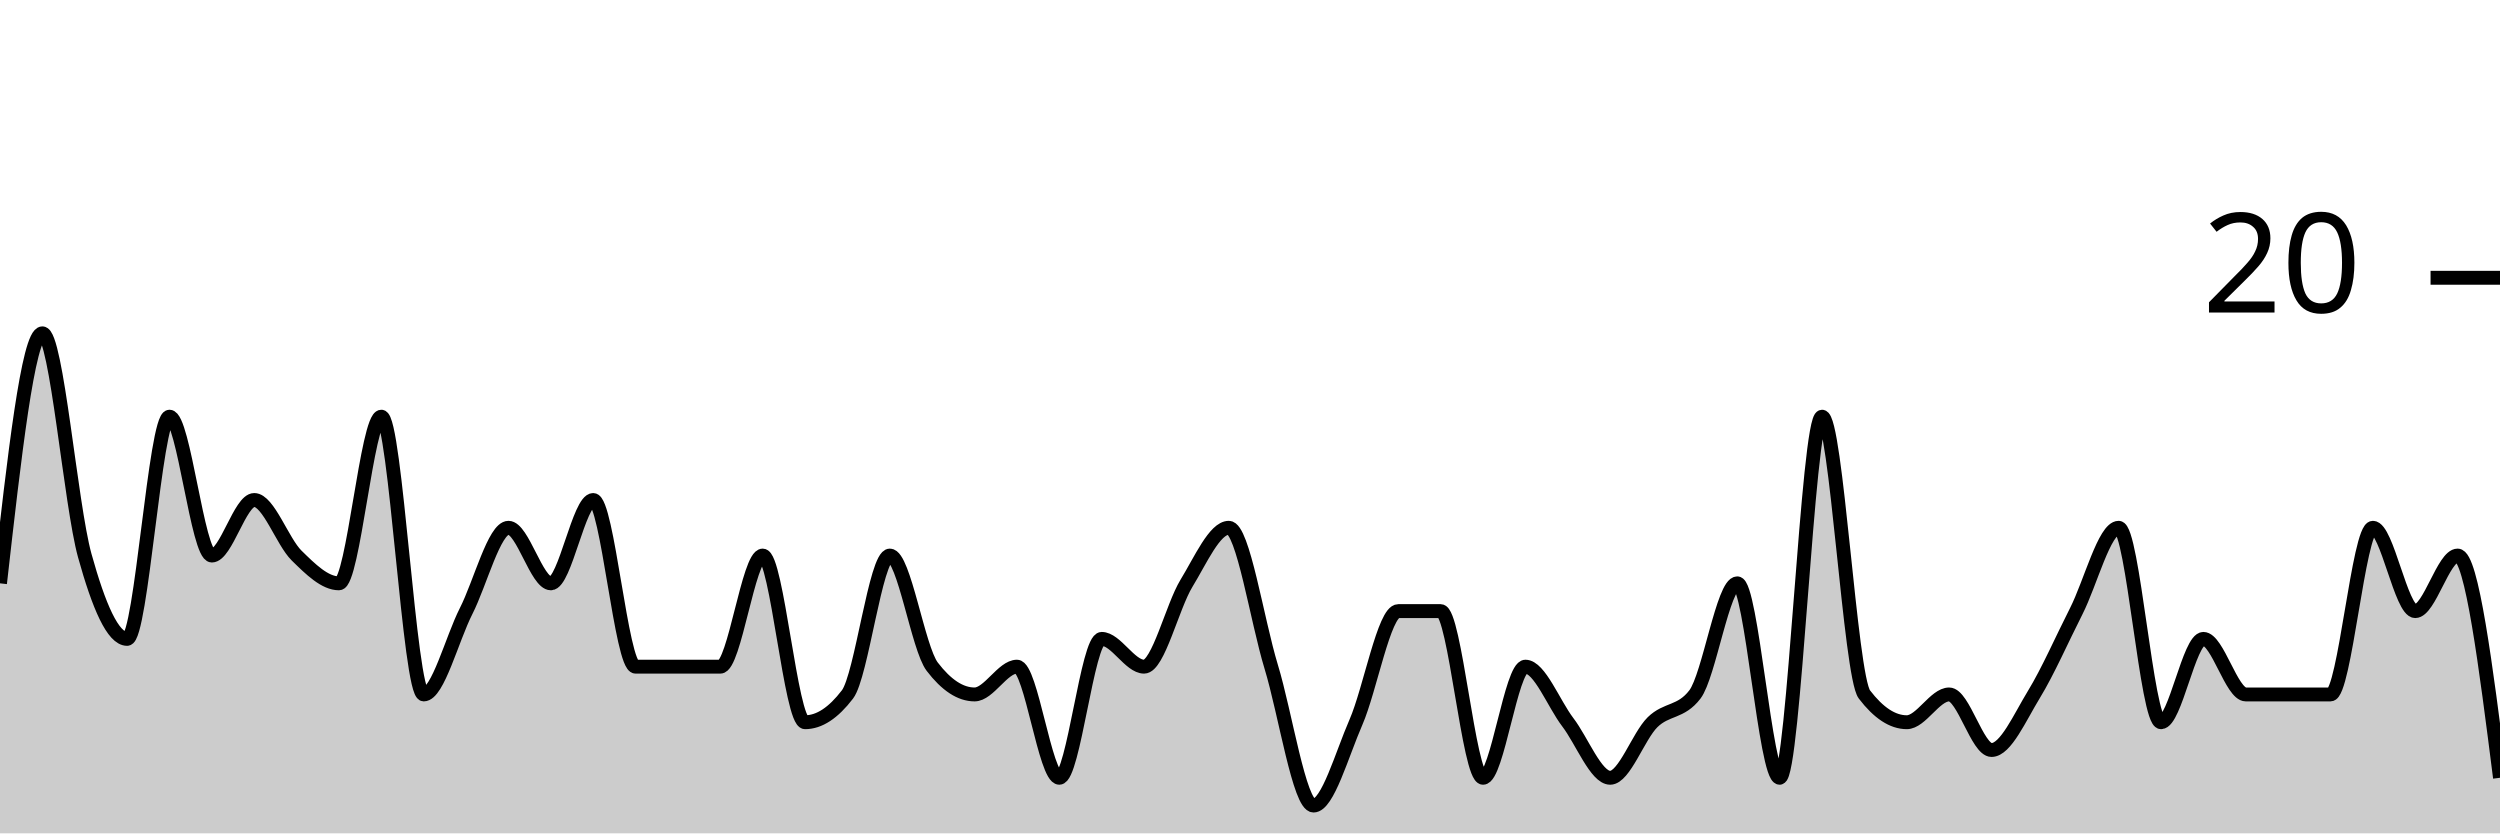
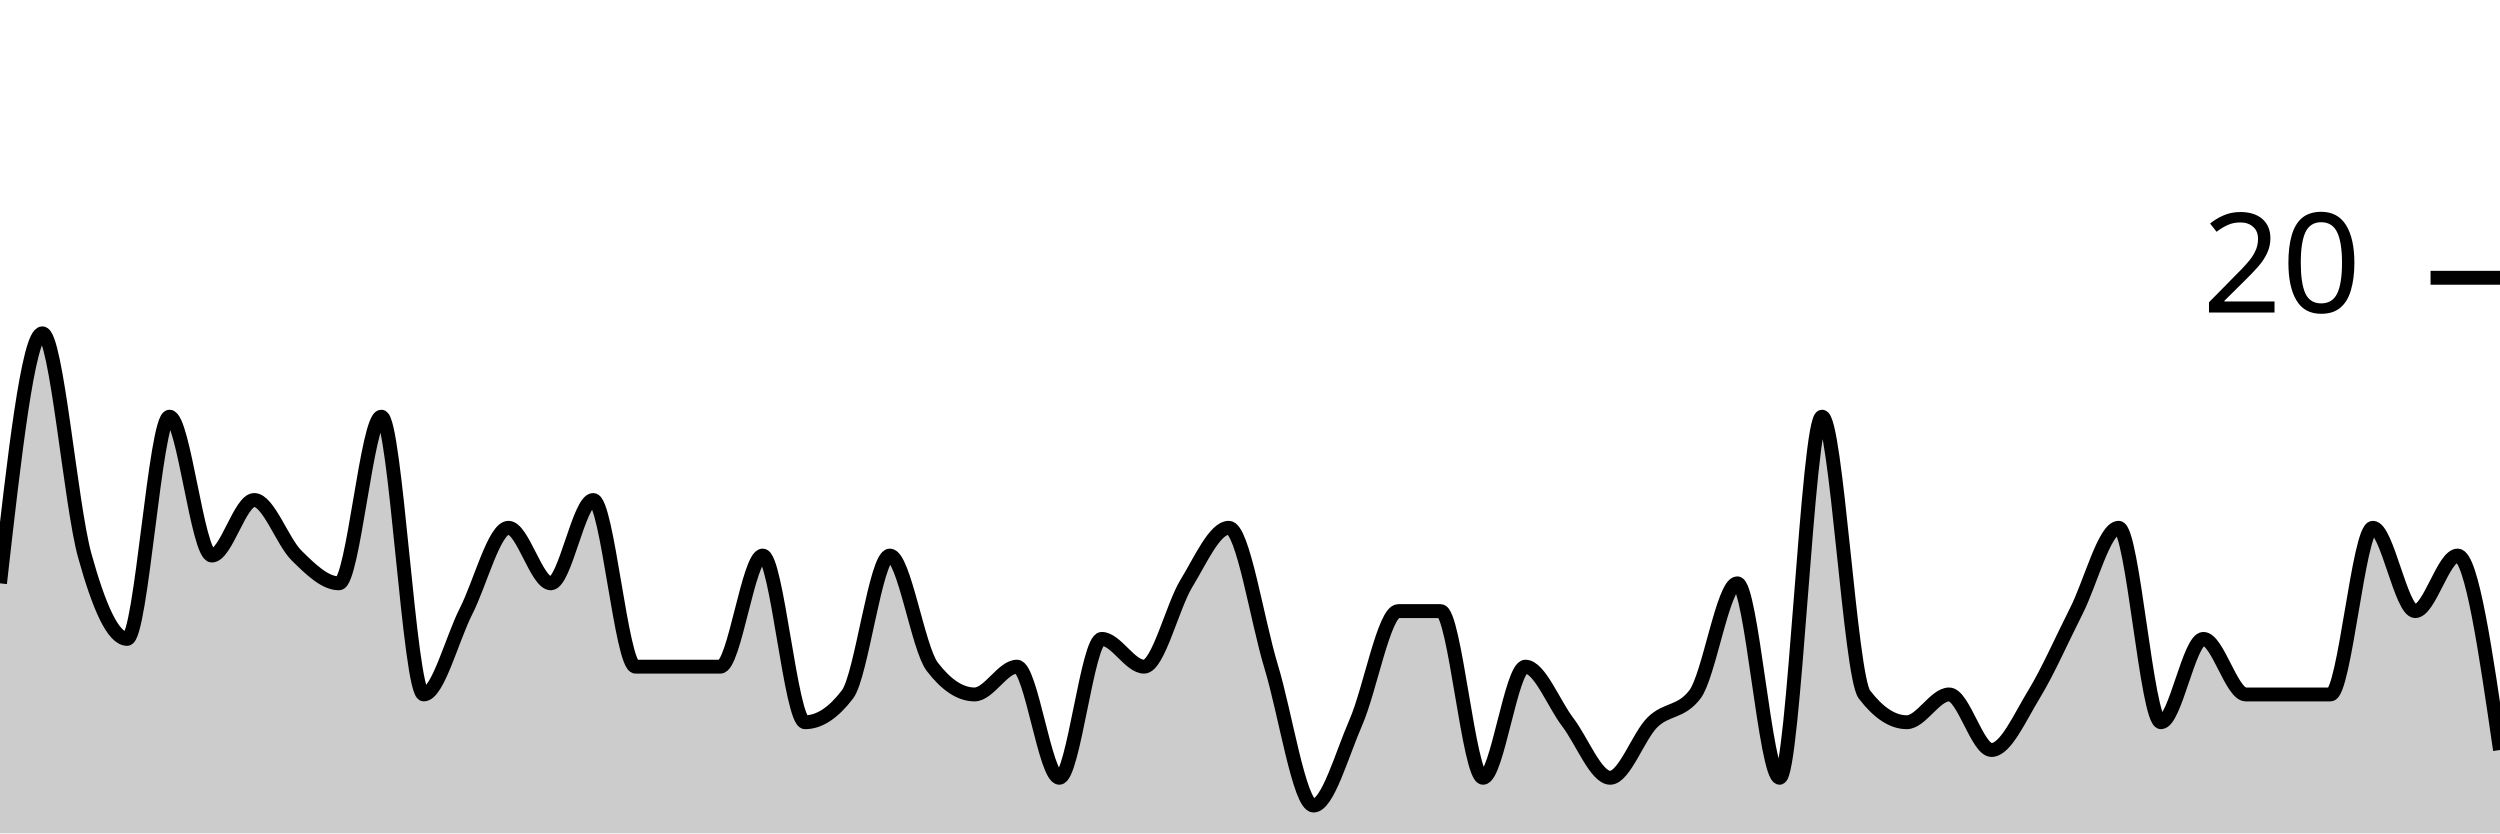
<svg xmlns="http://www.w3.org/2000/svg" viewBox="0 0 180 60">
  <g transform="translate(0,20)">
-     <path class="area" fill="rgba(0, 0, 0, 0.2)" d="M0,22C1.017,13,2.034,4,3.051,4C4.068,4,5.085,16.333,6.102,20C7.119,23.667,8.136,26,9.153,26C10.169,26,11.186,10,12.203,10C13.22,10,14.237,20,15.254,20C16.271,20,17.288,16,18.305,16C19.322,16,20.339,19,21.356,20C22.373,21,23.39,22,24.407,22C25.424,22,26.441,10,27.458,10C28.475,10,29.492,30,30.508,30C31.525,30,32.542,26,33.559,24C34.576,22,35.593,18,36.61,18C37.627,18,38.644,22,39.661,22C40.678,22,41.695,16,42.712,16C43.729,16,44.746,28,45.763,28C46.78,28,47.797,28,48.814,28C49.831,28,50.847,28,51.864,28C52.881,28,53.898,20,54.915,20C55.932,20,56.949,32,57.966,32C58.983,32,60,31.333,61.017,30C62.034,28.667,63.051,20,64.068,20C65.085,20,66.102,26.667,67.119,28C68.136,29.333,69.153,30,70.169,30C71.186,30,72.203,28,73.22,28C74.237,28,75.254,36,76.271,36C77.288,36,78.305,26,79.322,26C80.339,26,81.356,28,82.373,28C83.39,28,84.407,23.667,85.424,22C86.441,20.333,87.458,18,88.475,18C89.492,18,90.508,24.667,91.525,28C92.542,31.333,93.559,38,94.576,38C95.593,38,96.61,34.333,97.627,32C98.644,29.667,99.661,24,100.678,24C101.695,24,102.712,24,103.729,24C104.746,24,105.763,36,106.78,36C107.797,36,108.814,28,109.831,28C110.847,28,111.864,30.667,112.881,32C113.898,33.333,114.915,36,115.932,36C116.949,36,117.966,33,118.983,32C120,31,121.017,31.333,122.034,30C123.051,28.667,124.068,22,125.085,22C126.102,22,127.119,36,128.136,36C129.153,36,130.169,10,131.186,10C132.203,10,133.22,28.667,134.237,30C135.254,31.333,136.271,32,137.288,32C138.305,32,139.322,30,140.339,30C141.356,30,142.373,34,143.39,34C144.407,34,145.424,31.667,146.441,30C147.458,28.333,148.475,26,149.492,24C150.508,22,151.525,18,152.542,18C153.559,18,154.576,32,155.593,32C156.61,32,157.627,26,158.644,26C159.661,26,160.678,30,161.695,30C162.712,30,163.729,30,164.746,30C165.763,30,166.78,30,167.797,30C168.814,30,169.831,18,170.847,18C171.864,18,172.881,24,173.898,24C174.915,24,175.932,20,176.949,20C177.966,20,178.983,28,180,36L180,40C178.983,40,177.966,40,176.949,40C175.932,40,174.915,40,173.898,40C172.881,40,171.864,40,170.847,40C169.831,40,168.814,40,167.797,40C166.78,40,165.763,40,164.746,40C163.729,40,162.712,40,161.695,40C160.678,40,159.661,40,158.644,40C157.627,40,156.61,40,155.593,40C154.576,40,153.559,40,152.542,40C151.525,40,150.508,40,149.492,40C148.475,40,147.458,40,146.441,40C145.424,40,144.407,40,143.39,40C142.373,40,141.356,40,140.339,40C139.322,40,138.305,40,137.288,40C136.271,40,135.254,40,134.237,40C133.22,40,132.203,40,131.186,40C130.169,40,129.153,40,128.136,40C127.119,40,126.102,40,125.085,40C124.068,40,123.051,40,122.034,40C121.017,40,120,40,118.983,40C117.966,40,116.949,40,115.932,40C114.915,40,113.898,40,112.881,40C111.864,40,110.847,40,109.831,40C108.814,40,107.797,40,106.78,40C105.763,40,104.746,40,103.729,40C102.712,40,101.695,40,100.678,40C99.661,40,98.644,40,97.627,40C96.61,40,95.593,40,94.576,40C93.559,40,92.542,40,91.525,40C90.508,40,89.492,40,88.475,40C87.458,40,86.441,40,85.424,40C84.407,40,83.39,40,82.373,40C81.356,40,80.339,40,79.322,40C78.305,40,77.288,40,76.271,40C75.254,40,74.237,40,73.22,40C72.203,40,71.186,40,70.169,40C69.153,40,68.136,40,67.119,40C66.102,40,65.085,40,64.068,40C63.051,40,62.034,40,61.017,40C60,40,58.983,40,57.966,40C56.949,40,55.932,40,54.915,40C53.898,40,52.881,40,51.864,40C50.847,40,49.831,40,48.814,40C47.797,40,46.78,40,45.763,40C44.746,40,43.729,40,42.712,40C41.695,40,40.678,40,39.661,40C38.644,40,37.627,40,36.61,40C35.593,40,34.576,40,33.559,40C32.542,40,31.525,40,30.508,40C29.492,40,28.475,40,27.458,40C26.441,40,25.424,40,24.407,40C23.39,40,22.373,40,21.356,40C20.339,40,19.322,40,18.305,40C17.288,40,16.271,40,15.254,40C14.237,40,13.22,40,12.203,40C11.186,40,10.169,40,9.153,40C8.136,40,7.119,40,6.102,40C5.085,40,4.068,40,3.051,40C2.034,40,1.017,40,0,40Z" />
-     <path class="line" stroke="black" fill="none" d="M0,22C1.017,13,2.034,4,3.051,4C4.068,4,5.085,16.333,6.102,20C7.119,23.667,8.136,26,9.153,26C10.169,26,11.186,10,12.203,10C13.22,10,14.237,20,15.254,20C16.271,20,17.288,16,18.305,16C19.322,16,20.339,19,21.356,20C22.373,21,23.39,22,24.407,22C25.424,22,26.441,10,27.458,10C28.475,10,29.492,30,30.508,30C31.525,30,32.542,26,33.559,24C34.576,22,35.593,18,36.61,18C37.627,18,38.644,22,39.661,22C40.678,22,41.695,16,42.712,16C43.729,16,44.746,28,45.763,28C46.78,28,47.797,28,48.814,28C49.831,28,50.847,28,51.864,28C52.881,28,53.898,20,54.915,20C55.932,20,56.949,32,57.966,32C58.983,32,60,31.333,61.017,30C62.034,28.667,63.051,20,64.068,20C65.085,20,66.102,26.667,67.119,28C68.136,29.333,69.153,30,70.169,30C71.186,30,72.203,28,73.22,28C74.237,28,75.254,36,76.271,36C77.288,36,78.305,26,79.322,26C80.339,26,81.356,28,82.373,28C83.39,28,84.407,23.667,85.424,22C86.441,20.333,87.458,18,88.475,18C89.492,18,90.508,24.667,91.525,28C92.542,31.333,93.559,38,94.576,38C95.593,38,96.61,34.333,97.627,32C98.644,29.667,99.661,24,100.678,24C101.695,24,102.712,24,103.729,24C104.746,24,105.763,36,106.78,36C107.797,36,108.814,28,109.831,28C110.847,28,111.864,30.667,112.881,32C113.898,33.333,114.915,36,115.932,36C116.949,36,117.966,33,118.983,32C120,31,121.017,31.333,122.034,30C123.051,28.667,124.068,22,125.085,22C126.102,22,127.119,36,128.136,36C129.153,36,130.169,10,131.186,10C132.203,10,133.22,28.667,134.237,30C135.254,31.333,136.271,32,137.288,32C138.305,32,139.322,30,140.339,30C141.356,30,142.373,34,143.39,34C144.407,34,145.424,31.667,146.441,30C147.458,28.333,148.475,26,149.492,24C150.508,22,151.525,18,152.542,18C153.559,18,154.576,32,155.593,32C156.61,32,157.627,26,158.644,26C159.661,26,160.678,30,161.695,30C162.712,30,163.729,30,164.746,30C165.763,30,166.78,30,167.797,30C168.814,30,169.831,18,170.847,18C171.864,18,172.881,24,173.898,24C174.915,24,175.932,20,176.949,20C177.966,20,178.983,28,180,36" />
+     <path class="area" fill="rgba(0, 0, 0, 0.2)" d="M0,22C1.017,13,2.034,4,3.051,4C4.068,4,5.085,16.333,6.102,20C7.119,23.667,8.136,26,9.153,26C10.169,26,11.186,10,12.203,10C13.22,10,14.237,20,15.254,20C16.271,20,17.288,16,18.305,16C19.322,16,20.339,19,21.356,20C22.373,21,23.39,22,24.407,22C25.424,22,26.441,10,27.458,10C28.475,10,29.492,30,30.508,30C31.525,30,32.542,26,33.559,24C34.576,22,35.593,18,36.61,18C37.627,18,38.644,22,39.661,22C40.678,22,41.695,16,42.712,16C43.729,16,44.746,28,45.763,28C46.78,28,47.797,28,48.814,28C49.831,28,50.847,28,51.864,28C52.881,28,53.898,20,54.915,20C55.932,20,56.949,32,57.966,32C58.983,32,60,31.333,61.017,30C62.034,28.667,63.051,20,64.068,20C65.085,20,66.102,26.667,67.119,28C68.136,29.333,69.153,30,70.169,30C71.186,30,72.203,28,73.22,28C74.237,28,75.254,36,76.271,36C77.288,36,78.305,26,79.322,26C80.339,26,81.356,28,82.373,28C83.39,28,84.407,23.667,85.424,22C86.441,20.333,87.458,18,88.475,18C89.492,18,90.508,24.667,91.525,28C92.542,31.333,93.559,38,94.576,38C95.593,38,96.61,34.333,97.627,32C98.644,29.667,99.661,24,100.678,24C101.695,24,102.712,24,103.729,24C104.746,24,105.763,36,106.78,36C107.797,36,108.814,28,109.831,28C110.847,28,111.864,30.667,112.881,32C113.898,33.333,114.915,36,115.932,36C116.949,36,117.966,33,118.983,32C120,31,121.017,31.333,122.034,30C123.051,28.667,124.068,22,125.085,22C126.102,22,127.119,36,128.136,36C129.153,36,130.169,10,131.186,10C132.203,10,133.22,28.667,134.237,30C135.254,31.333,136.271,32,137.288,32C138.305,32,139.322,30,140.339,30C141.356,30,142.373,34,143.39,34C144.407,34,145.424,31.667,146.441,30C147.458,28.333,148.475,26,149.492,24C150.508,22,151.525,18,152.542,18C153.559,18,154.576,32,155.593,32C156.61,32,157.627,26,158.644,26C159.661,26,160.678,30,161.695,30C162.712,30,163.729,30,164.746,30C165.763,30,166.78,30,167.797,30C168.814,30,169.831,18,170.847,18C171.864,18,172.881,24,173.898,24C174.915,24,175.932,20,176.949,20C177.966,20,178.983,27,180,34L180,40C178.983,40,177.966,40,176.949,40C175.932,40,174.915,40,173.898,40C172.881,40,171.864,40,170.847,40C169.831,40,168.814,40,167.797,40C166.78,40,165.763,40,164.746,40C163.729,40,162.712,40,161.695,40C160.678,40,159.661,40,158.644,40C157.627,40,156.61,40,155.593,40C154.576,40,153.559,40,152.542,40C151.525,40,150.508,40,149.492,40C148.475,40,147.458,40,146.441,40C145.424,40,144.407,40,143.39,40C142.373,40,141.356,40,140.339,40C139.322,40,138.305,40,137.288,40C136.271,40,135.254,40,134.237,40C133.22,40,132.203,40,131.186,40C130.169,40,129.153,40,128.136,40C127.119,40,126.102,40,125.085,40C124.068,40,123.051,40,122.034,40C121.017,40,120,40,118.983,40C117.966,40,116.949,40,115.932,40C114.915,40,113.898,40,112.881,40C111.864,40,110.847,40,109.831,40C108.814,40,107.797,40,106.78,40C105.763,40,104.746,40,103.729,40C102.712,40,101.695,40,100.678,40C99.661,40,98.644,40,97.627,40C96.61,40,95.593,40,94.576,40C93.559,40,92.542,40,91.525,40C90.508,40,89.492,40,88.475,40C87.458,40,86.441,40,85.424,40C84.407,40,83.39,40,82.373,40C81.356,40,80.339,40,79.322,40C78.305,40,77.288,40,76.271,40C75.254,40,74.237,40,73.22,40C72.203,40,71.186,40,70.169,40C69.153,40,68.136,40,67.119,40C66.102,40,65.085,40,64.068,40C63.051,40,62.034,40,61.017,40C60,40,58.983,40,57.966,40C56.949,40,55.932,40,54.915,40C53.898,40,52.881,40,51.864,40C50.847,40,49.831,40,48.814,40C47.797,40,46.78,40,45.763,40C44.746,40,43.729,40,42.712,40C41.695,40,40.678,40,39.661,40C38.644,40,37.627,40,36.61,40C35.593,40,34.576,40,33.559,40C32.542,40,31.525,40,30.508,40C29.492,40,28.475,40,27.458,40C26.441,40,25.424,40,24.407,40C23.39,40,22.373,40,21.356,40C20.339,40,19.322,40,18.305,40C17.288,40,16.271,40,15.254,40C14.237,40,13.22,40,12.203,40C11.186,40,10.169,40,9.153,40C8.136,40,7.119,40,6.102,40C5.085,40,4.068,40,3.051,40C2.034,40,1.017,40,0,40Z" />
+     <path class="line" stroke="black" fill="none" d="M0,22C1.017,13,2.034,4,3.051,4C4.068,4,5.085,16.333,6.102,20C7.119,23.667,8.136,26,9.153,26C10.169,26,11.186,10,12.203,10C13.22,10,14.237,20,15.254,20C16.271,20,17.288,16,18.305,16C19.322,16,20.339,19,21.356,20C22.373,21,23.39,22,24.407,22C25.424,22,26.441,10,27.458,10C28.475,10,29.492,30,30.508,30C31.525,30,32.542,26,33.559,24C34.576,22,35.593,18,36.61,18C37.627,18,38.644,22,39.661,22C40.678,22,41.695,16,42.712,16C43.729,16,44.746,28,45.763,28C46.78,28,47.797,28,48.814,28C49.831,28,50.847,28,51.864,28C52.881,28,53.898,20,54.915,20C55.932,20,56.949,32,57.966,32C58.983,32,60,31.333,61.017,30C62.034,28.667,63.051,20,64.068,20C65.085,20,66.102,26.667,67.119,28C68.136,29.333,69.153,30,70.169,30C71.186,30,72.203,28,73.22,28C74.237,28,75.254,36,76.271,36C77.288,36,78.305,26,79.322,26C80.339,26,81.356,28,82.373,28C83.39,28,84.407,23.667,85.424,22C86.441,20.333,87.458,18,88.475,18C89.492,18,90.508,24.667,91.525,28C92.542,31.333,93.559,38,94.576,38C95.593,38,96.61,34.333,97.627,32C98.644,29.667,99.661,24,100.678,24C101.695,24,102.712,24,103.729,24C104.746,24,105.763,36,106.78,36C107.797,36,108.814,28,109.831,28C110.847,28,111.864,30.667,112.881,32C113.898,33.333,114.915,36,115.932,36C116.949,36,117.966,33,118.983,32C120,31,121.017,31.333,122.034,30C123.051,28.667,124.068,22,125.085,22C126.102,22,127.119,36,128.136,36C129.153,36,130.169,10,131.186,10C132.203,10,133.22,28.667,134.237,30C135.254,31.333,136.271,32,137.288,32C138.305,32,139.322,30,140.339,30C141.356,30,142.373,34,143.39,34C144.407,34,145.424,31.667,146.441,30C147.458,28.333,148.475,26,149.492,24C150.508,22,151.525,18,152.542,18C153.559,18,154.576,32,155.593,32C156.61,32,157.627,26,158.644,26C159.661,26,160.678,30,161.695,30C162.712,30,163.729,30,164.746,30C165.763,30,166.78,30,167.797,30C168.814,30,169.831,18,170.847,18C171.864,18,172.881,24,173.898,24C174.915,24,175.932,20,176.949,20C177.966,20,178.983,27,180,34" />
    <path class="axis-ceiling" stroke-width="1" stroke="black" fill="none" d="M175,0L180,0" />
    <text class="axis-ceiling-label" font-family="sans-serif" text-anchor="end" font-size="10px" x="170" y="2.5">20</text>
  </g>
</svg>
